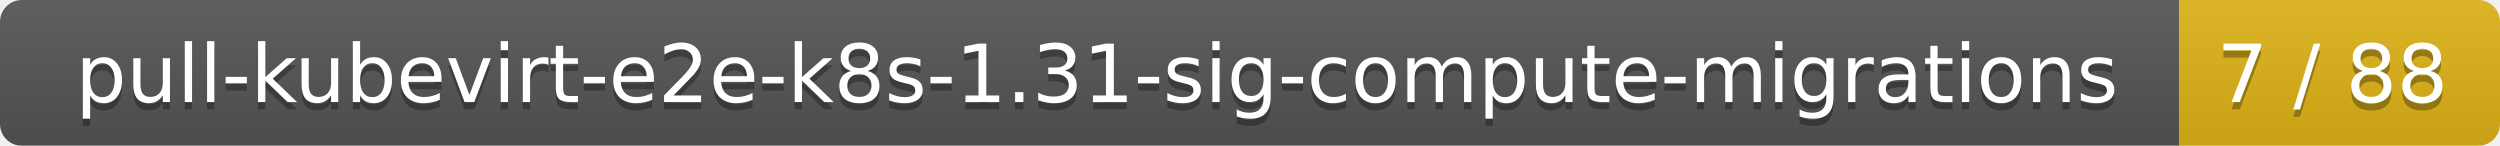
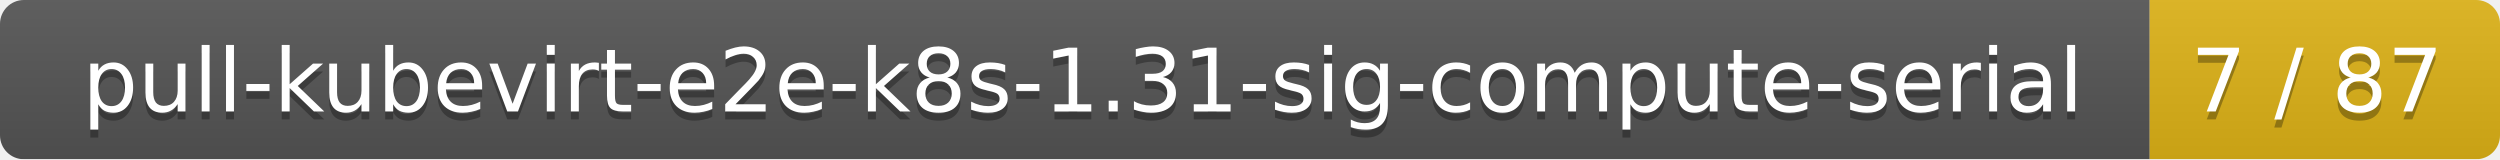
- <svg xmlns="http://www.w3.org/2000/svg" width="343" height="20">
+ <svg xmlns="http://www.w3.org/2000/svg" width="314" height="20">
  <linearGradient id="smooth" x2="0" y2="100%">
    <stop offset="0" stop-color="#bbb" stop-opacity=".1" />
    <stop offset="1" stop-opacity=".1" />
  </linearGradient>
  <mask id="round">
-     <rect width="343" height="20" rx="3" fill="#fff" />
+     <rect width="314" height="20" rx="3" fill="#fff" />
  </mask>
  <g mask="url(#round)">
-     <rect width="299" height="20" fill="#555" />
-     <rect x="299" width="44" height="20" fill="#dfb317" />
-     <rect width="343" height="20" fill="url(#smooth)" />
+     <rect width="270" height="20" fill="#555" />
+     <rect x="270" width="44" height="20" fill="#dfb317" />
+     <rect width="314" height="20" fill="url(#smooth)" />
  </g>
  <g fill="#fff" text-anchor="middle" font-family="DejaVu Sans,Verdana,Geneva,sans-serif" font-size="11">
-     <text x="150.5" y="15" fill="#010101" fill-opacity=".3">pull-kubevirt-e2e-k8s-1.31-sig-compute-migrations</text>
-     <text x="150.5" y="14">pull-kubevirt-e2e-k8s-1.31-sig-compute-migrations</text>
-     <text x="320" y="15" fill="#010101" fill-opacity=".3">7 / 88</text>
-     <text x="320" y="14">7 / 88</text>
+     <text x="136" y="15" fill="#010101" fill-opacity=".3">pull-kubevirt-e2e-k8s-1.31-sig-compute-serial</text>
+     <text x="136" y="14">pull-kubevirt-e2e-k8s-1.31-sig-compute-serial</text>
+     <text x="291" y="15" fill="#010101" fill-opacity=".3">7 / 87</text>
+     <text x="291" y="14">7 / 87</text>
  </g>
</svg>
